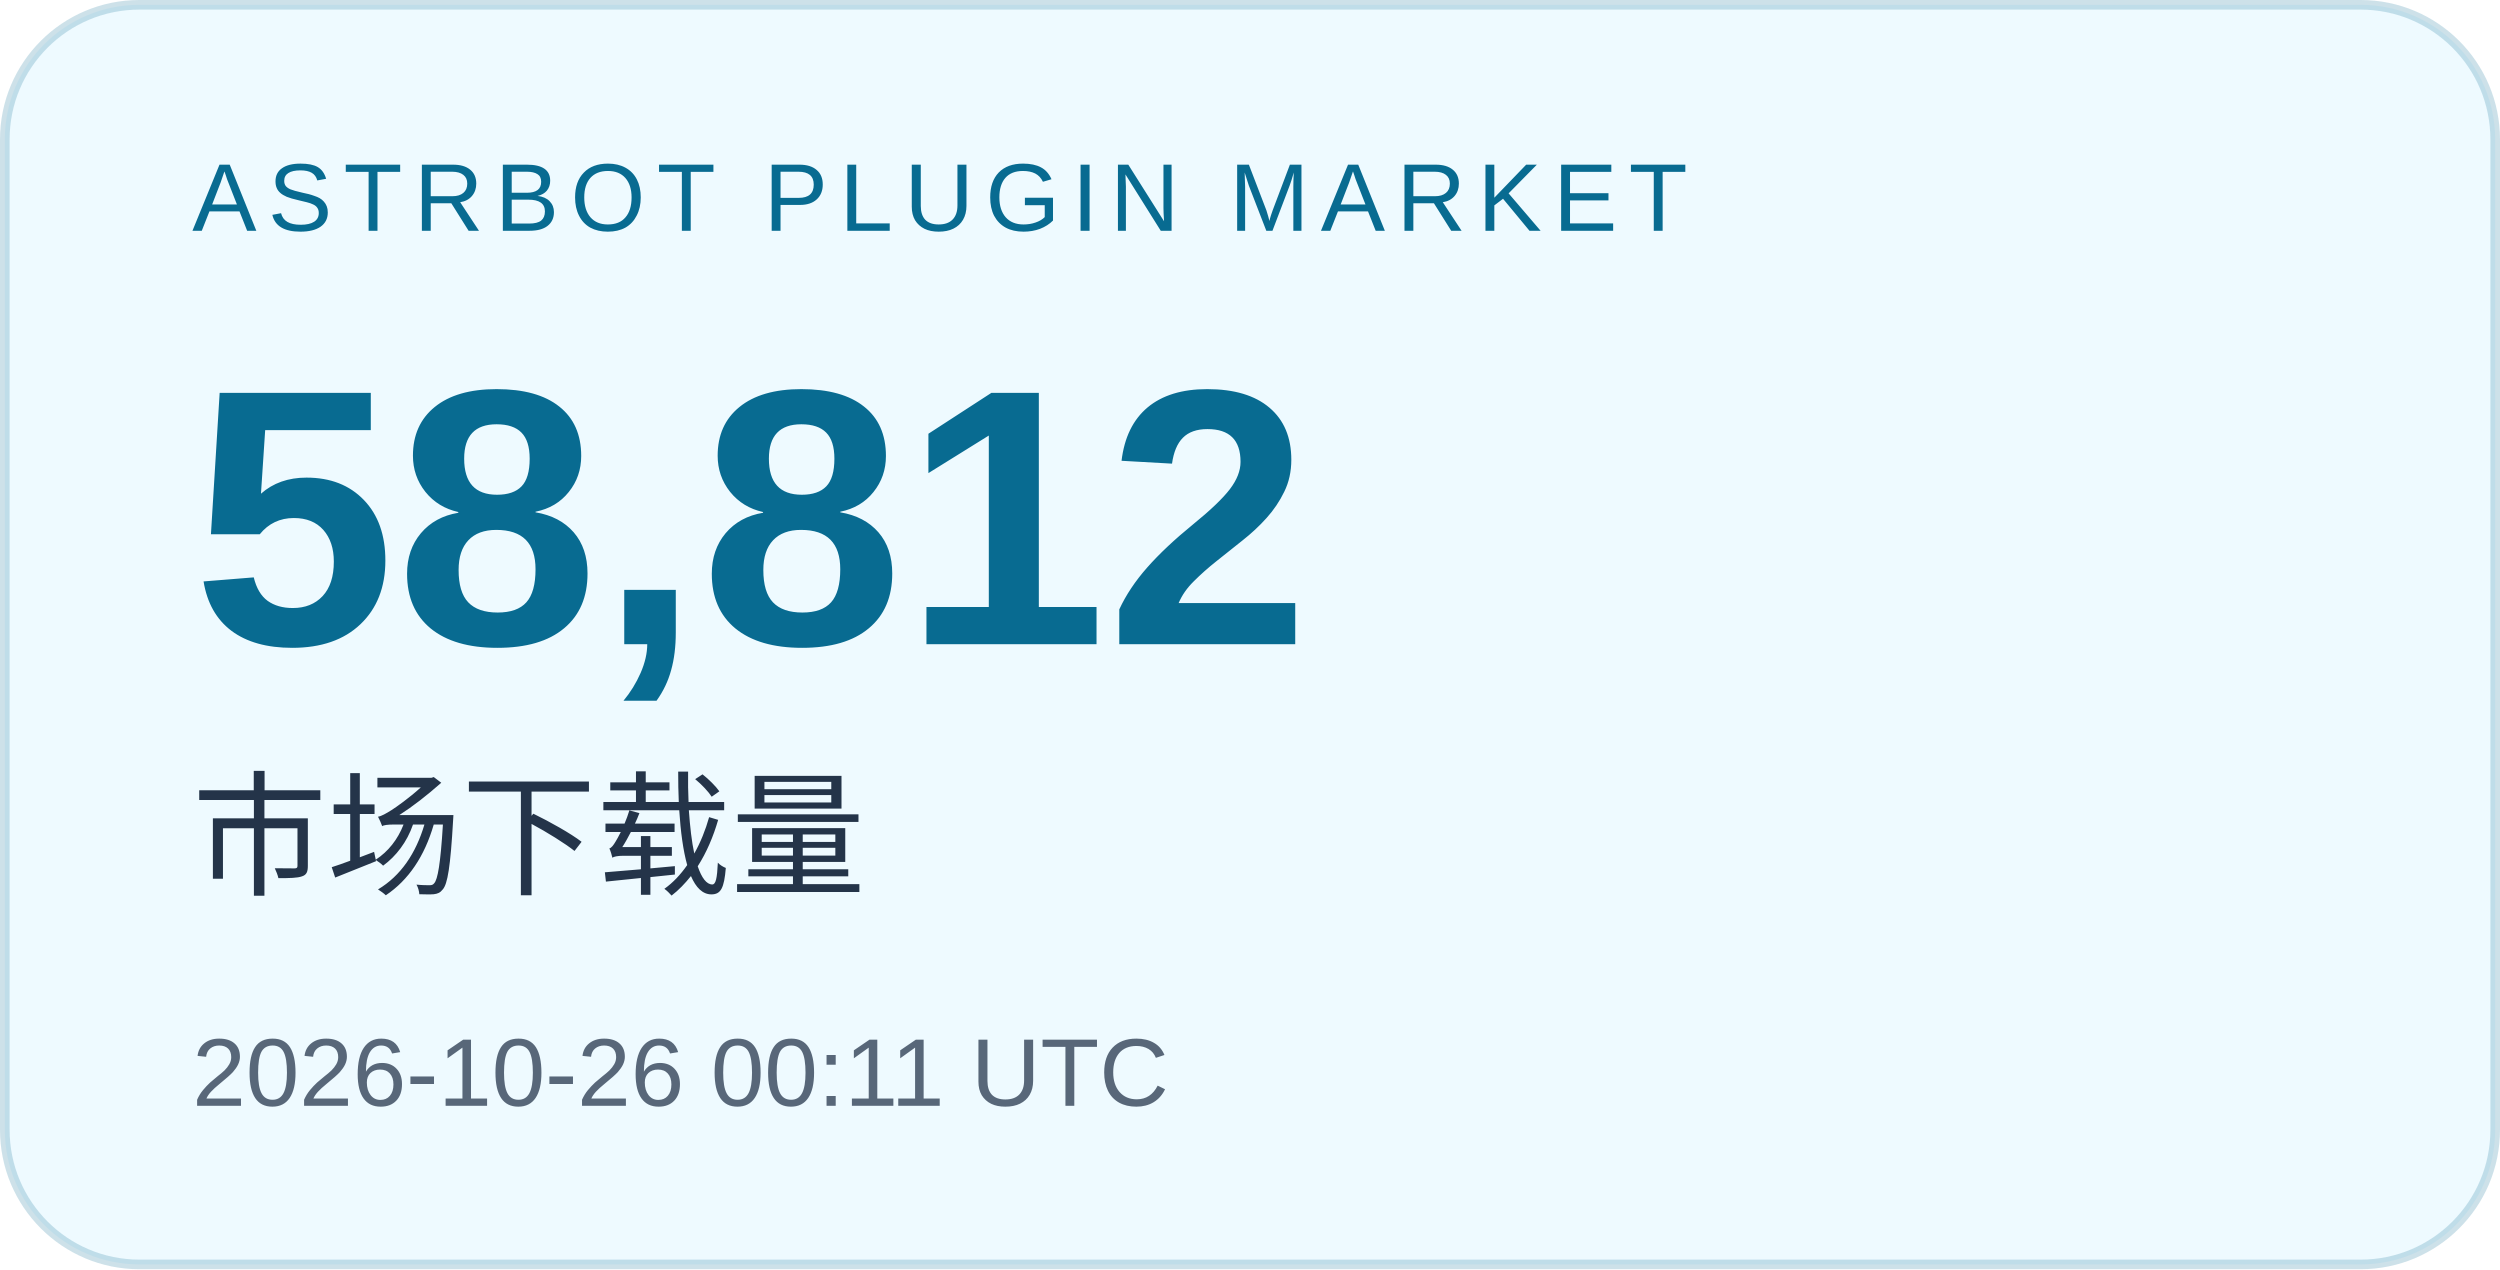
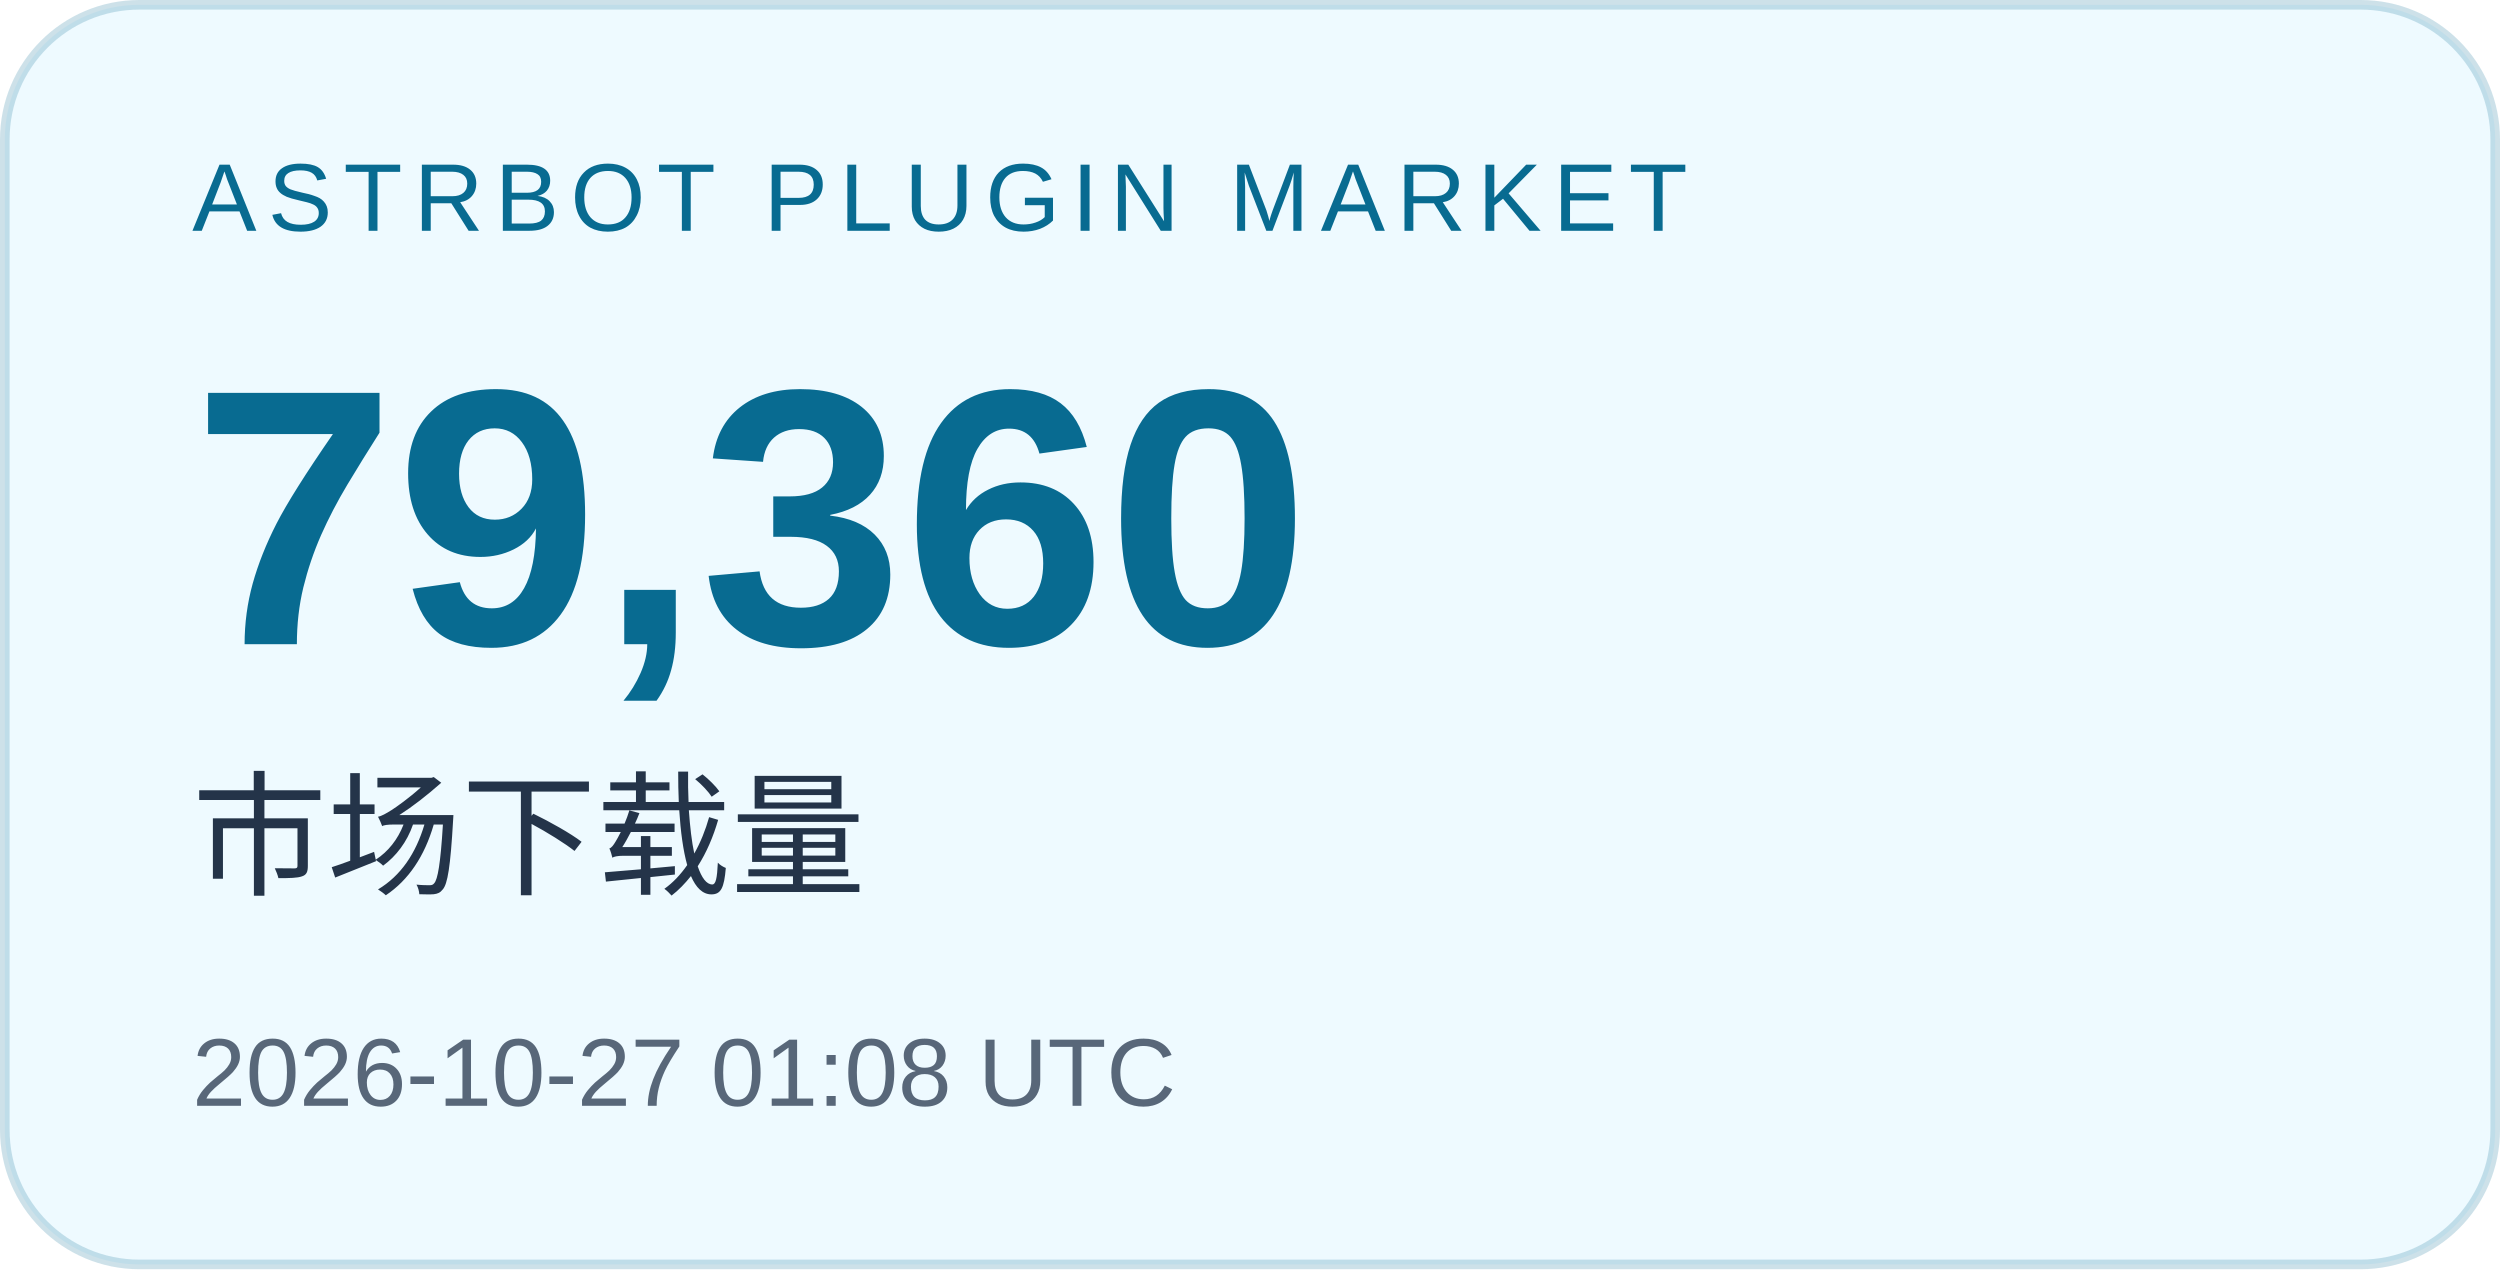
<svg xmlns="http://www.w3.org/2000/svg" width="260" height="132" viewBox="0 0 260 132" role="img" aria-labelledby="title desc">
  <rect x="0.5" y="0.5" width="259" height="131" rx="14" fill="#eefaff" stroke="#086b91" stroke-opacity=".2" />
  <g font-family="Arial, Microsoft YaHei, sans-serif">
    <text x="20" y="24" font-size="10" letter-spacing="1.2" fill="#086b91">ASTRBOT PLUGIN MARKET</text>
-     <text x="20" y="67" font-size="38" font-weight="700" fill="#086b91">58,812</text>
+     <text x="20" y="67" font-size="38" font-weight="700" fill="#086b91">79,360</text>
    <text x="20" y="92" font-size="14" fill="#243449">市场下载量</text>
-     <text x="20" y="115" font-size="10" fill="#586779">2026-10-26 00:11 UTC</text>
+     <text x="20" y="115" font-size="10" fill="#586779">2026-10-27 01:08 UTC</text>
  </g>
</svg>
